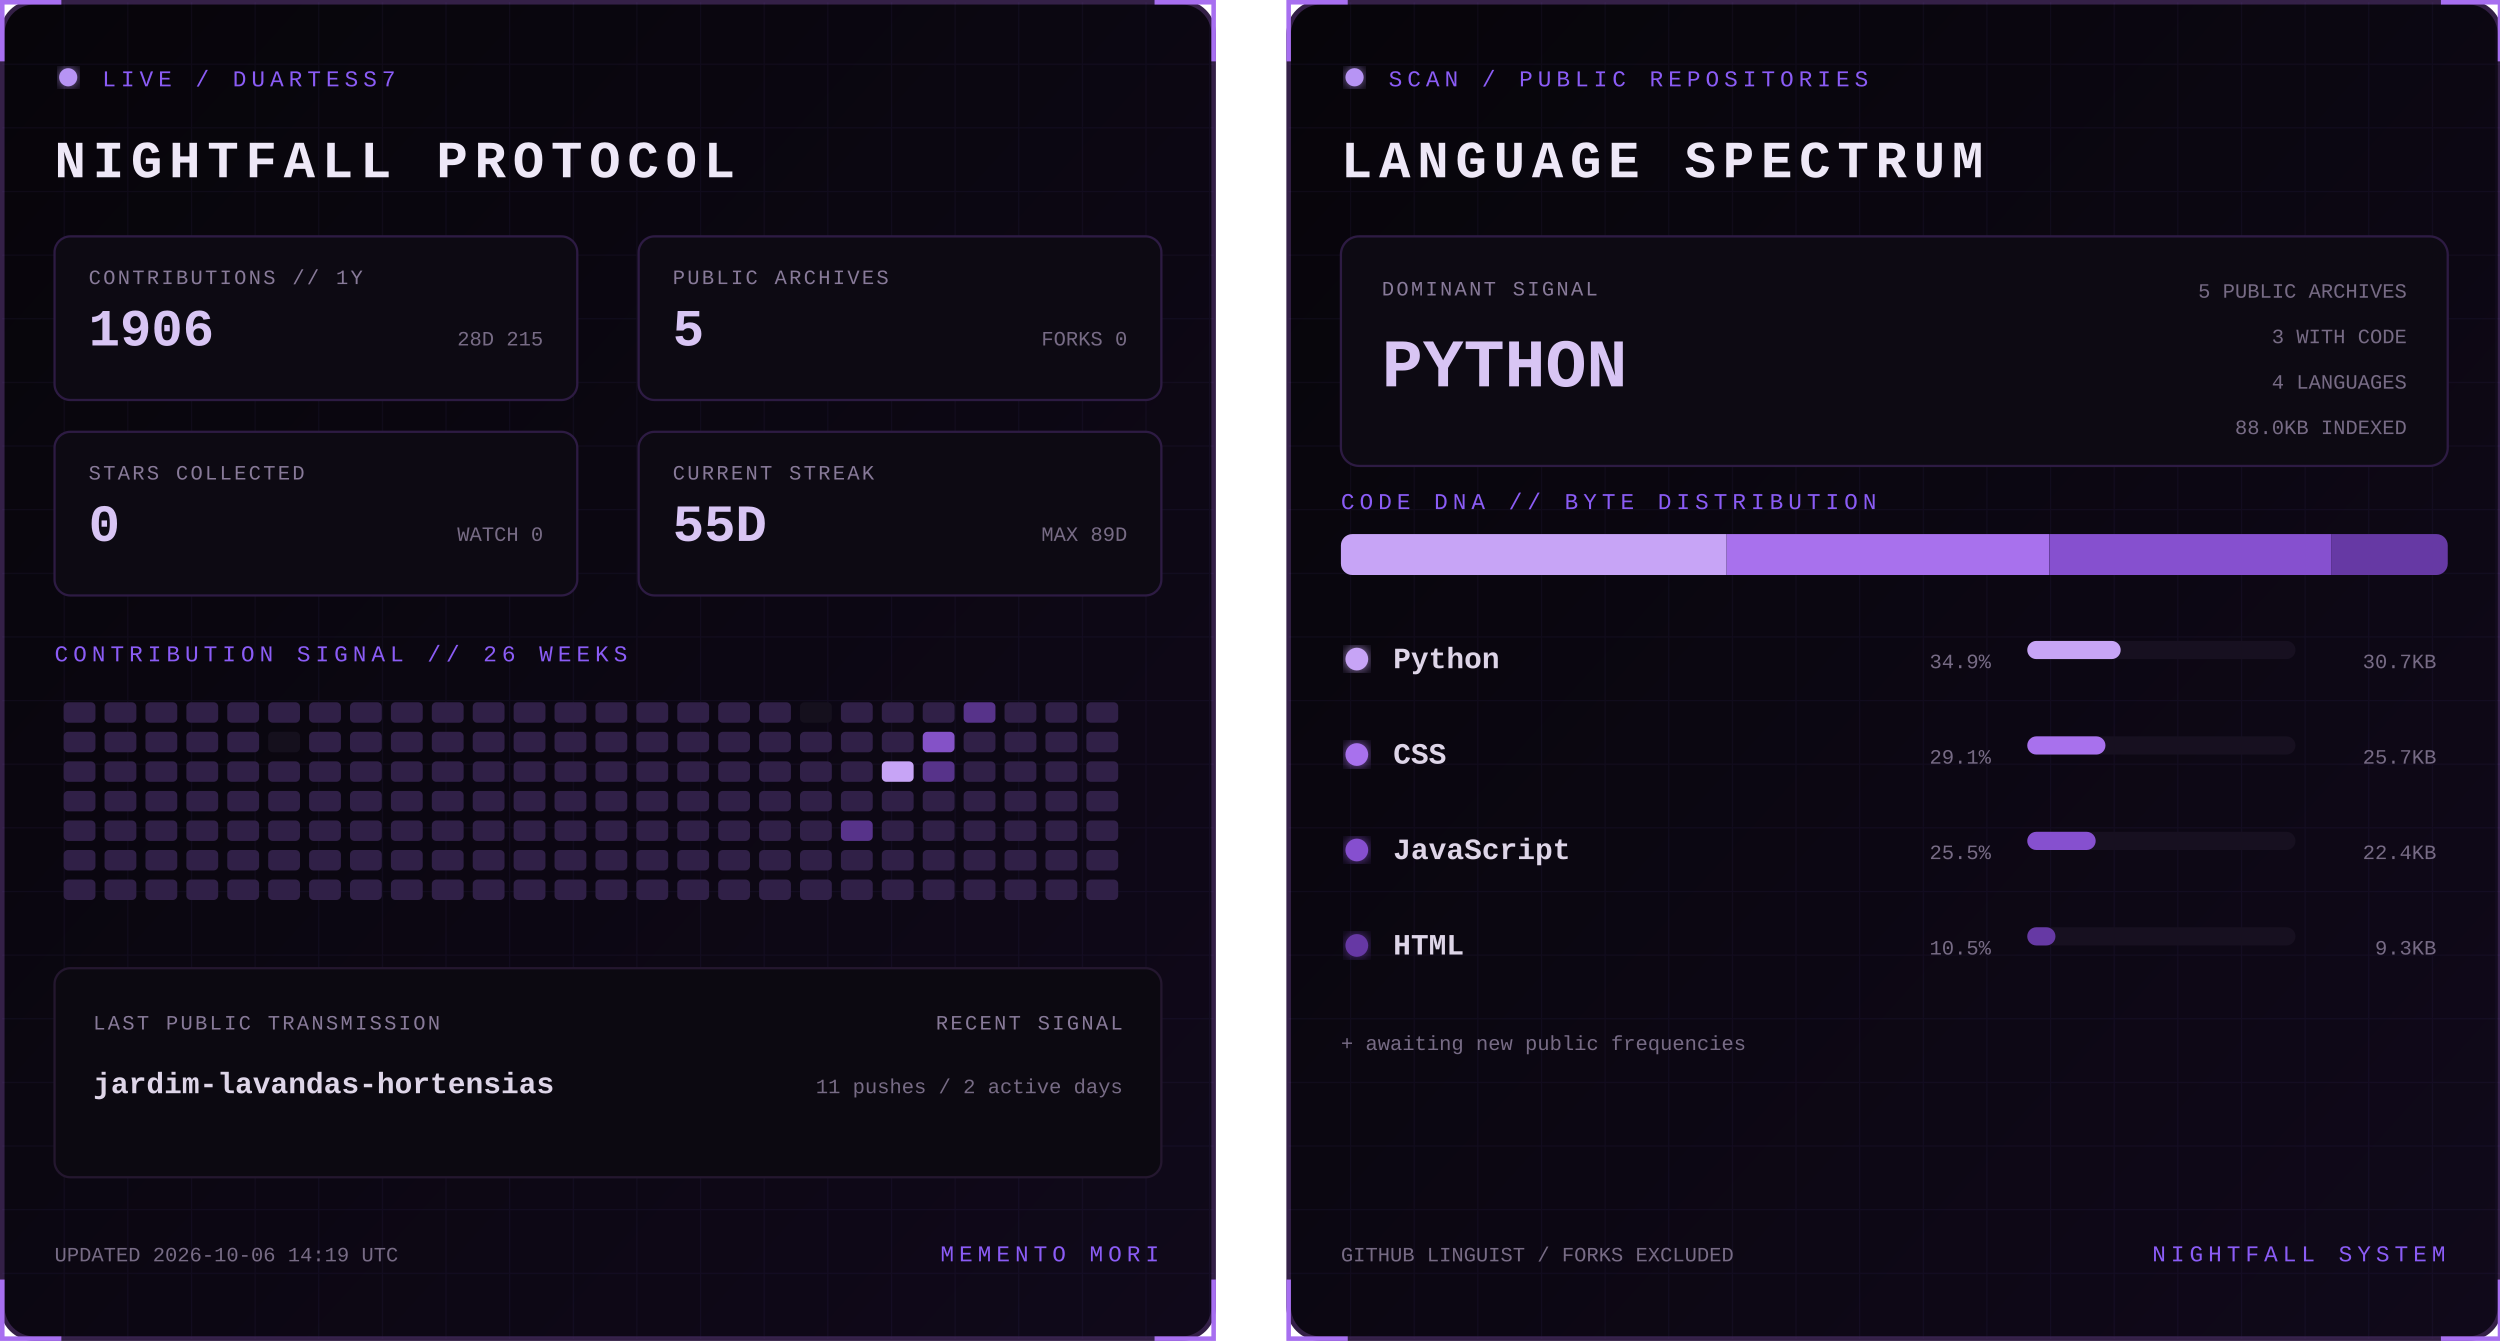
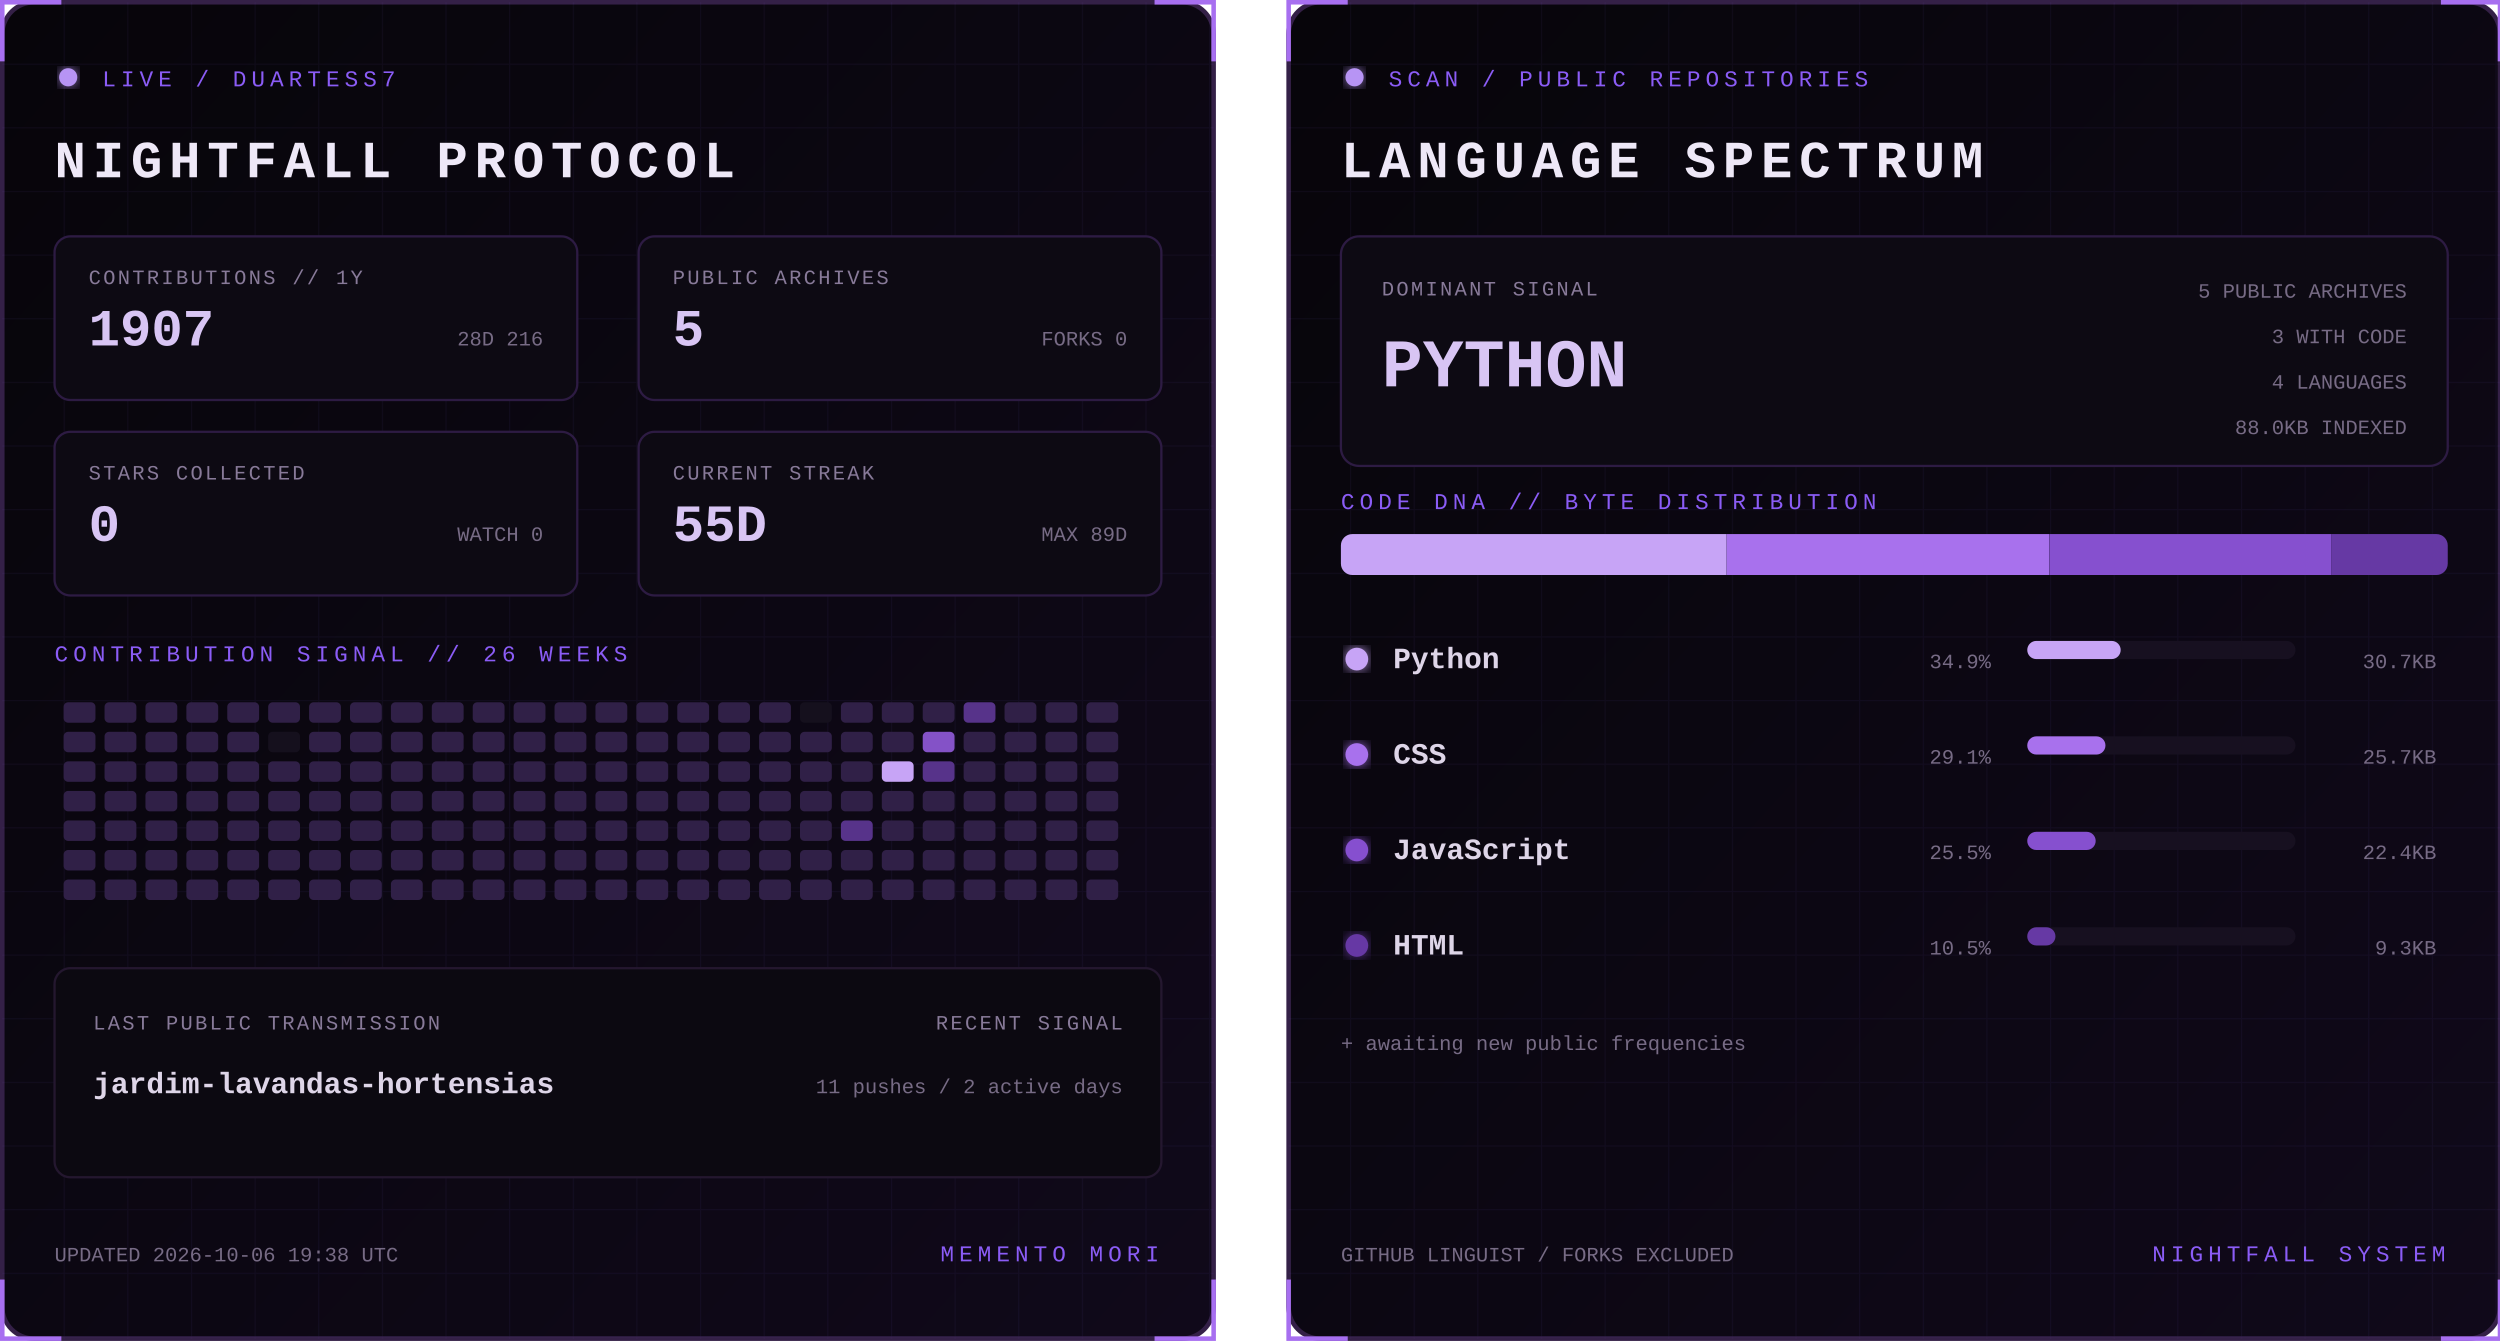
<svg xmlns="http://www.w3.org/2000/svg" width="1100" height="590" viewBox="0 0 1100 590" role="img" aria-labelledby="title desc">
  <defs>
    <linearGradient id="bg" x1="0" y1="0" x2="1" y2="1">
      <stop stop-color="#07050a" />
      <stop offset="1" stop-color="#10091a" />
    </linearGradient>
    <filter id="glow">
      <feGaussianBlur stdDeviation="3" result="b" />
      <feMerge>
        <feMergeNode in="b" />
        <feMergeNode in="SourceGraphic" />
      </feMerge>
    </filter>
    <pattern id="grid" width="28" height="28" patternUnits="userSpaceOnUse">
      <path d="M28 0H0V28" fill="none" stroke="#8b5cf6" stroke-opacity=".055" />
    </pattern>
    <clipPath id="dna">
      <rect x="24" y="235" width="487" height="18" rx="5" />
    </clipPath>
    <style>
      text { font-family: Consolas, 'Courier New', monospace; }
      .kicker { fill:#8b5cf6; font-size:10px; letter-spacing:2.2px; }
      .title { fill:#eee8f7; font-size:23px; font-weight:700; letter-spacing:3px; }
      .label { fill:#887a99; font-size:9px; letter-spacing:1px; }
      .stat { fill:#d8c5f4; font-size:23px; font-weight:700; }
      .detail,.pct { fill:#776b85; font-size:9px; }
      .lang { fill:#ded5e8; font-size:13px; font-weight:700; }
      .hero { fill:#d8c5f4; font-size:30px; font-weight:700; }
      .blink { animation:blink 1.6s step-end infinite; }
      @keyframes blink { 50% { opacity:.25 } }
    </style>
  </defs>
  <g>
    <rect x="1" y="1" width="533" height="588" rx="14" fill="url(#bg)" stroke="#342047" stroke-width="2" />
    <rect x="1" y="1" width="533" height="588" rx="14" fill="url(#grid)" />
    <path d="M27 1H1v26 M508 1h26v26 M534 563v26h-26 M27 589H1v-26" stroke="#a76ff0" stroke-width="2" fill="none" />
    <circle cx="30" cy="34" r="4" fill="#b794f4" filter="url(#glow)" class="blink" />
    <text x="45" y="38" class="kicker">LIVE / DUARTESS7</text>
    <text x="24" y="78" class="title">NIGHTFALL PROTOCOL</text>
    <g transform="translate(24 104)">
      <rect width="230" height="72" rx="7" fill="#0d0a13" stroke="#2d1b43" />
      <text x="15" y="21" class="label">CONTRIBUTIONS // 1Y</text>
-       <text x="15" y="48" class="stat">1906</text>
-       <text x="215" y="48" text-anchor="end" class="detail">28D 215</text>
+       <text x="15" y="48" class="stat">1907</text>
+       <text x="215" y="48" text-anchor="end" class="detail">28D 216</text>
    </g>
    <g transform="translate(281 104)">
      <rect width="230" height="72" rx="7" fill="#0d0a13" stroke="#2d1b43" />
      <text x="15" y="21" class="label">PUBLIC ARCHIVES</text>
      <text x="15" y="48" class="stat">5</text>
      <text x="215" y="48" text-anchor="end" class="detail">FORKS 0</text>
    </g>
    <g transform="translate(24 190)">
      <rect width="230" height="72" rx="7" fill="#0d0a13" stroke="#2d1b43" />
      <text x="15" y="21" class="label">STARS COLLECTED</text>
      <text x="15" y="48" class="stat">0</text>
      <text x="215" y="48" text-anchor="end" class="detail">WATCH 0</text>
    </g>
    <g transform="translate(281 190)">
      <rect width="230" height="72" rx="7" fill="#0d0a13" stroke="#2d1b43" />
      <text x="15" y="21" class="label">CURRENT STREAK</text>
      <text x="15" y="48" class="stat">55D</text>
      <text x="215" y="48" text-anchor="end" class="detail">MAX 89D</text>
    </g>
    <text x="24" y="291" class="kicker">CONTRIBUTION SIGNAL // 26 WEEKS</text>
    <g>
      <rect x="28" y="309" width="14" height="9" rx="2" fill="#302047" />
      <rect x="28" y="322" width="14" height="9" rx="2" fill="#302047" />
      <rect x="28" y="335" width="14" height="9" rx="2" fill="#302047" />
      <rect x="28" y="348" width="14" height="9" rx="2" fill="#302047" />
      <rect x="28" y="361" width="14" height="9" rx="2" fill="#302047" />
      <rect x="28" y="374" width="14" height="9" rx="2" fill="#302047" />
      <rect x="28" y="387" width="14" height="9" rx="2" fill="#302047" />
      <rect x="46" y="309" width="14" height="9" rx="2" fill="#302047" />
      <rect x="46" y="322" width="14" height="9" rx="2" fill="#302047" />
      <rect x="46" y="335" width="14" height="9" rx="2" fill="#302047" />
      <rect x="46" y="348" width="14" height="9" rx="2" fill="#302047" />
      <rect x="46" y="361" width="14" height="9" rx="2" fill="#302047" />
      <rect x="46" y="374" width="14" height="9" rx="2" fill="#302047" />
      <rect x="46" y="387" width="14" height="9" rx="2" fill="#302047" />
      <rect x="64" y="309" width="14" height="9" rx="2" fill="#302047" />
      <rect x="64" y="322" width="14" height="9" rx="2" fill="#302047" />
      <rect x="64" y="335" width="14" height="9" rx="2" fill="#302047" />
      <rect x="64" y="348" width="14" height="9" rx="2" fill="#302047" />
      <rect x="64" y="361" width="14" height="9" rx="2" fill="#302047" />
      <rect x="64" y="374" width="14" height="9" rx="2" fill="#302047" />
      <rect x="64" y="387" width="14" height="9" rx="2" fill="#302047" />
      <rect x="82" y="309" width="14" height="9" rx="2" fill="#302047" />
      <rect x="82" y="322" width="14" height="9" rx="2" fill="#302047" />
      <rect x="82" y="335" width="14" height="9" rx="2" fill="#302047" />
      <rect x="82" y="348" width="14" height="9" rx="2" fill="#302047" />
      <rect x="82" y="361" width="14" height="9" rx="2" fill="#302047" />
      <rect x="82" y="374" width="14" height="9" rx="2" fill="#302047" />
      <rect x="82" y="387" width="14" height="9" rx="2" fill="#302047" />
      <rect x="100" y="309" width="14" height="9" rx="2" fill="#302047" />
      <rect x="100" y="322" width="14" height="9" rx="2" fill="#302047" />
      <rect x="100" y="335" width="14" height="9" rx="2" fill="#302047" />
      <rect x="100" y="348" width="14" height="9" rx="2" fill="#302047" />
      <rect x="100" y="361" width="14" height="9" rx="2" fill="#302047" />
      <rect x="100" y="374" width="14" height="9" rx="2" fill="#302047" />
      <rect x="100" y="387" width="14" height="9" rx="2" fill="#302047" />
      <rect x="118" y="309" width="14" height="9" rx="2" fill="#302047" />
      <rect x="118" y="322" width="14" height="9" rx="2" fill="#15101d" />
      <rect x="118" y="335" width="14" height="9" rx="2" fill="#302047" />
      <rect x="118" y="348" width="14" height="9" rx="2" fill="#302047" />
      <rect x="118" y="361" width="14" height="9" rx="2" fill="#302047" />
      <rect x="118" y="374" width="14" height="9" rx="2" fill="#302047" />
      <rect x="118" y="387" width="14" height="9" rx="2" fill="#302047" />
      <rect x="136" y="309" width="14" height="9" rx="2" fill="#302047" />
      <rect x="136" y="322" width="14" height="9" rx="2" fill="#302047" />
      <rect x="136" y="335" width="14" height="9" rx="2" fill="#302047" />
      <rect x="136" y="348" width="14" height="9" rx="2" fill="#302047" />
      <rect x="136" y="361" width="14" height="9" rx="2" fill="#302047" />
      <rect x="136" y="374" width="14" height="9" rx="2" fill="#302047" />
      <rect x="136" y="387" width="14" height="9" rx="2" fill="#302047" />
      <rect x="154" y="309" width="14" height="9" rx="2" fill="#302047" />
      <rect x="154" y="322" width="14" height="9" rx="2" fill="#302047" />
      <rect x="154" y="335" width="14" height="9" rx="2" fill="#302047" />
      <rect x="154" y="348" width="14" height="9" rx="2" fill="#302047" />
      <rect x="154" y="361" width="14" height="9" rx="2" fill="#302047" />
      <rect x="154" y="374" width="14" height="9" rx="2" fill="#302047" />
      <rect x="154" y="387" width="14" height="9" rx="2" fill="#302047" />
      <rect x="172" y="309" width="14" height="9" rx="2" fill="#302047" />
      <rect x="172" y="322" width="14" height="9" rx="2" fill="#302047" />
      <rect x="172" y="335" width="14" height="9" rx="2" fill="#302047" />
      <rect x="172" y="348" width="14" height="9" rx="2" fill="#302047" />
      <rect x="172" y="361" width="14" height="9" rx="2" fill="#302047" />
      <rect x="172" y="374" width="14" height="9" rx="2" fill="#302047" />
      <rect x="172" y="387" width="14" height="9" rx="2" fill="#302047" />
      <rect x="190" y="309" width="14" height="9" rx="2" fill="#302047" />
      <rect x="190" y="322" width="14" height="9" rx="2" fill="#302047" />
      <rect x="190" y="335" width="14" height="9" rx="2" fill="#302047" />
      <rect x="190" y="348" width="14" height="9" rx="2" fill="#302047" />
      <rect x="190" y="361" width="14" height="9" rx="2" fill="#302047" />
      <rect x="190" y="374" width="14" height="9" rx="2" fill="#302047" />
      <rect x="190" y="387" width="14" height="9" rx="2" fill="#302047" />
      <rect x="208" y="309" width="14" height="9" rx="2" fill="#302047" />
      <rect x="208" y="322" width="14" height="9" rx="2" fill="#302047" />
      <rect x="208" y="335" width="14" height="9" rx="2" fill="#302047" />
      <rect x="208" y="348" width="14" height="9" rx="2" fill="#302047" />
      <rect x="208" y="361" width="14" height="9" rx="2" fill="#302047" />
      <rect x="208" y="374" width="14" height="9" rx="2" fill="#302047" />
      <rect x="208" y="387" width="14" height="9" rx="2" fill="#302047" />
      <rect x="226" y="309" width="14" height="9" rx="2" fill="#302047" />
      <rect x="226" y="322" width="14" height="9" rx="2" fill="#302047" />
      <rect x="226" y="335" width="14" height="9" rx="2" fill="#302047" />
      <rect x="226" y="348" width="14" height="9" rx="2" fill="#302047" />
      <rect x="226" y="361" width="14" height="9" rx="2" fill="#302047" />
      <rect x="226" y="374" width="14" height="9" rx="2" fill="#302047" />
      <rect x="226" y="387" width="14" height="9" rx="2" fill="#302047" />
      <rect x="244" y="309" width="14" height="9" rx="2" fill="#302047" />
      <rect x="244" y="322" width="14" height="9" rx="2" fill="#302047" />
      <rect x="244" y="335" width="14" height="9" rx="2" fill="#302047" />
      <rect x="244" y="348" width="14" height="9" rx="2" fill="#302047" />
      <rect x="244" y="361" width="14" height="9" rx="2" fill="#302047" />
      <rect x="244" y="374" width="14" height="9" rx="2" fill="#302047" />
      <rect x="244" y="387" width="14" height="9" rx="2" fill="#302047" />
      <rect x="262" y="309" width="14" height="9" rx="2" fill="#302047" />
      <rect x="262" y="322" width="14" height="9" rx="2" fill="#302047" />
      <rect x="262" y="335" width="14" height="9" rx="2" fill="#302047" />
      <rect x="262" y="348" width="14" height="9" rx="2" fill="#302047" />
      <rect x="262" y="361" width="14" height="9" rx="2" fill="#302047" />
      <rect x="262" y="374" width="14" height="9" rx="2" fill="#302047" />
      <rect x="262" y="387" width="14" height="9" rx="2" fill="#302047" />
      <rect x="280" y="309" width="14" height="9" rx="2" fill="#302047" />
      <rect x="280" y="322" width="14" height="9" rx="2" fill="#302047" />
      <rect x="280" y="335" width="14" height="9" rx="2" fill="#302047" />
      <rect x="280" y="348" width="14" height="9" rx="2" fill="#302047" />
      <rect x="280" y="361" width="14" height="9" rx="2" fill="#302047" />
      <rect x="280" y="374" width="14" height="9" rx="2" fill="#302047" />
      <rect x="280" y="387" width="14" height="9" rx="2" fill="#302047" />
      <rect x="298" y="309" width="14" height="9" rx="2" fill="#302047" />
      <rect x="298" y="322" width="14" height="9" rx="2" fill="#302047" />
      <rect x="298" y="335" width="14" height="9" rx="2" fill="#302047" />
      <rect x="298" y="348" width="14" height="9" rx="2" fill="#302047" />
      <rect x="298" y="361" width="14" height="9" rx="2" fill="#302047" />
      <rect x="298" y="374" width="14" height="9" rx="2" fill="#302047" />
      <rect x="298" y="387" width="14" height="9" rx="2" fill="#302047" />
      <rect x="316" y="309" width="14" height="9" rx="2" fill="#302047" />
      <rect x="316" y="322" width="14" height="9" rx="2" fill="#302047" />
      <rect x="316" y="335" width="14" height="9" rx="2" fill="#302047" />
      <rect x="316" y="348" width="14" height="9" rx="2" fill="#302047" />
      <rect x="316" y="361" width="14" height="9" rx="2" fill="#302047" />
      <rect x="316" y="374" width="14" height="9" rx="2" fill="#302047" />
      <rect x="316" y="387" width="14" height="9" rx="2" fill="#302047" />
      <rect x="334" y="309" width="14" height="9" rx="2" fill="#302047" />
      <rect x="334" y="322" width="14" height="9" rx="2" fill="#302047" />
      <rect x="334" y="335" width="14" height="9" rx="2" fill="#302047" />
      <rect x="334" y="348" width="14" height="9" rx="2" fill="#302047" />
      <rect x="334" y="361" width="14" height="9" rx="2" fill="#302047" />
      <rect x="334" y="374" width="14" height="9" rx="2" fill="#302047" />
      <rect x="334" y="387" width="14" height="9" rx="2" fill="#302047" />
      <rect x="352" y="309" width="14" height="9" rx="2" fill="#15101d" />
      <rect x="352" y="322" width="14" height="9" rx="2" fill="#302047" />
      <rect x="352" y="335" width="14" height="9" rx="2" fill="#302047" />
      <rect x="352" y="348" width="14" height="9" rx="2" fill="#302047" />
      <rect x="352" y="361" width="14" height="9" rx="2" fill="#302047" />
      <rect x="352" y="374" width="14" height="9" rx="2" fill="#302047" />
      <rect x="352" y="387" width="14" height="9" rx="2" fill="#302047" />
      <rect x="370" y="309" width="14" height="9" rx="2" fill="#302047" />
      <rect x="370" y="322" width="14" height="9" rx="2" fill="#302047" />
      <rect x="370" y="335" width="14" height="9" rx="2" fill="#302047" />
      <rect x="370" y="348" width="14" height="9" rx="2" fill="#302047" />
      <rect x="370" y="361" width="14" height="9" rx="2" fill="#57338a" />
      <rect x="370" y="374" width="14" height="9" rx="2" fill="#302047" />
      <rect x="370" y="387" width="14" height="9" rx="2" fill="#302047" />
      <rect x="388" y="309" width="14" height="9" rx="2" fill="#302047" />
      <rect x="388" y="322" width="14" height="9" rx="2" fill="#302047" />
      <rect x="388" y="335" width="14" height="9" rx="2" fill="#c7a4f6" />
      <rect x="388" y="348" width="14" height="9" rx="2" fill="#302047" />
      <rect x="388" y="361" width="14" height="9" rx="2" fill="#302047" />
      <rect x="388" y="374" width="14" height="9" rx="2" fill="#302047" />
      <rect x="388" y="387" width="14" height="9" rx="2" fill="#302047" />
      <rect x="406" y="309" width="14" height="9" rx="2" fill="#302047" />
      <rect x="406" y="322" width="14" height="9" rx="2" fill="#8452c7" />
      <rect x="406" y="335" width="14" height="9" rx="2" fill="#57338a" />
      <rect x="406" y="348" width="14" height="9" rx="2" fill="#302047" />
      <rect x="406" y="361" width="14" height="9" rx="2" fill="#302047" />
      <rect x="406" y="374" width="14" height="9" rx="2" fill="#302047" />
      <rect x="406" y="387" width="14" height="9" rx="2" fill="#302047" />
      <rect x="424" y="309" width="14" height="9" rx="2" fill="#57338a" />
      <rect x="424" y="322" width="14" height="9" rx="2" fill="#302047" />
      <rect x="424" y="335" width="14" height="9" rx="2" fill="#302047" />
      <rect x="424" y="348" width="14" height="9" rx="2" fill="#302047" />
      <rect x="424" y="361" width="14" height="9" rx="2" fill="#302047" />
      <rect x="424" y="374" width="14" height="9" rx="2" fill="#302047" />
      <rect x="424" y="387" width="14" height="9" rx="2" fill="#302047" />
      <rect x="442" y="309" width="14" height="9" rx="2" fill="#302047" />
      <rect x="442" y="322" width="14" height="9" rx="2" fill="#302047" />
      <rect x="442" y="335" width="14" height="9" rx="2" fill="#302047" />
      <rect x="442" y="348" width="14" height="9" rx="2" fill="#302047" />
      <rect x="442" y="361" width="14" height="9" rx="2" fill="#302047" />
      <rect x="442" y="374" width="14" height="9" rx="2" fill="#302047" />
      <rect x="442" y="387" width="14" height="9" rx="2" fill="#302047" />
      <rect x="460" y="309" width="14" height="9" rx="2" fill="#302047" />
      <rect x="460" y="322" width="14" height="9" rx="2" fill="#302047" />
      <rect x="460" y="335" width="14" height="9" rx="2" fill="#302047" />
      <rect x="460" y="348" width="14" height="9" rx="2" fill="#302047" />
      <rect x="460" y="361" width="14" height="9" rx="2" fill="#302047" />
      <rect x="460" y="374" width="14" height="9" rx="2" fill="#302047" />
      <rect x="460" y="387" width="14" height="9" rx="2" fill="#302047" />
      <rect x="478" y="309" width="14" height="9" rx="2" fill="#302047" />
      <rect x="478" y="322" width="14" height="9" rx="2" fill="#302047" />
      <rect x="478" y="335" width="14" height="9" rx="2" fill="#302047" />
      <rect x="478" y="348" width="14" height="9" rx="2" fill="#302047" />
      <rect x="478" y="361" width="14" height="9" rx="2" fill="#302047" />
      <rect x="478" y="374" width="14" height="9" rx="2" fill="#302047" />
      <rect x="478" y="387" width="14" height="9" rx="2" fill="#302047" />
    </g>
    <rect x="24" y="426" width="487" height="92" rx="7" fill="#0c0911" stroke="#24172f" />
    <text x="41" y="453" class="label">LAST PUBLIC TRANSMISSION</text>
    <text x="41" y="481" class="lang">jardim-lavandas-hortensias</text>
    <text x="494" y="453" text-anchor="end" class="label">RECENT SIGNAL</text>
    <text x="494" y="481" text-anchor="end" class="detail">11 pushes / 2 active days</text>
-     <text x="24" y="555" class="detail">UPDATED 2026-10-06 14:19 UTC</text>
+     <text x="24" y="555" class="detail">UPDATED 2026-10-06 19:38 UTC</text>
    <text x="510" y="555" text-anchor="end" class="kicker">MEMENTO MORI</text>
  </g>
  <g transform="translate(566)">
    <rect x="1" y="1" width="533" height="588" rx="14" fill="url(#bg)" stroke="#342047" stroke-width="2" />
    <rect x="1" y="1" width="533" height="588" rx="14" fill="url(#grid)" />
    <path d="M27 1H1v26 M508 1h26v26 M534 563v26h-26 M27 589H1v-26" stroke="#a76ff0" stroke-width="2" fill="none" />
    <circle cx="30" cy="34" r="4" fill="#b794f4" filter="url(#glow)" class="blink" />
    <text x="45" y="38" class="kicker">SCAN / PUBLIC REPOSITORIES</text>
    <text x="24" y="78" class="title">LANGUAGE SPECTRUM</text>
    <rect x="24" y="104" width="487" height="101" rx="8" fill="#0d0a13" stroke="#2d1b43" />
    <text x="42" y="130" class="label">DOMINANT SIGNAL</text>
    <text x="42" y="170" class="hero">PYTHON</text>
    <text x="493" y="131" text-anchor="end" class="detail">5 PUBLIC ARCHIVES</text>
    <text x="493" y="151" text-anchor="end" class="detail">3 WITH CODE</text>
    <text x="493" y="171" text-anchor="end" class="detail">4 LANGUAGES</text>
    <text x="493" y="191" text-anchor="end" class="detail">88.0KB INDEXED</text>
    <text x="24" y="224" class="kicker">CODE DNA // BYTE DISTRIBUTION</text>
    <rect x="24" y="235" width="487" height="18" rx="5" fill="#171020" />
    <g clip-path="url(#dna)">
      <rect x="24.0" y="235" width="169.7" height="18" fill="#c7a4f6" />
      <rect x="193.7" y="235" width="141.9" height="18" fill="#a871ed" />
      <rect x="335.7" y="235" width="124.0" height="18" fill="#8650cf" />
      <rect x="459.7" y="235" width="51.3" height="18" fill="#6639a4" />
    </g>
    <circle cx="31" cy="290" r="5" fill="#c7a4f6" filter="url(#glow)" />
    <text x="47" y="294" class="lang">Python</text>
    <text x="310" y="294" text-anchor="end" class="pct">34.9%</text>
    <rect x="326" y="282" width="118" height="8" rx="4" fill="#171020" />
    <rect x="326" y="282" width="41.1" height="8" rx="4" fill="#c7a4f6" />
    <text x="506" y="294" text-anchor="end" class="detail">30.7KB</text>
    <circle cx="31" cy="332" r="5" fill="#a871ed" filter="url(#glow)" />
    <text x="47" y="336" class="lang">CSS</text>
    <text x="310" y="336" text-anchor="end" class="pct">29.1%</text>
    <rect x="326" y="324" width="118" height="8" rx="4" fill="#171020" />
    <rect x="326" y="324" width="34.4" height="8" rx="4" fill="#a871ed" />
    <text x="506" y="336" text-anchor="end" class="detail">25.7KB</text>
    <circle cx="31" cy="374" r="5" fill="#8650cf" filter="url(#glow)" />
    <text x="47" y="378" class="lang">JavaScript</text>
    <text x="310" y="378" text-anchor="end" class="pct">25.5%</text>
    <rect x="326" y="366" width="118" height="8" rx="4" fill="#171020" />
    <rect x="326" y="366" width="30.1" height="8" rx="4" fill="#8650cf" />
    <text x="506" y="378" text-anchor="end" class="detail">22.4KB</text>
    <circle cx="31" cy="416" r="5" fill="#6639a4" filter="url(#glow)" />
    <text x="47" y="420" class="lang">HTML</text>
    <text x="310" y="420" text-anchor="end" class="pct">10.5%</text>
    <rect x="326" y="408" width="118" height="8" rx="4" fill="#171020" />
    <rect x="326" y="408" width="12.4" height="8" rx="4" fill="#6639a4" />
    <text x="506" y="420" text-anchor="end" class="detail">9.3KB</text>
    <text x="24" y="462" class="detail">+ awaiting new public frequencies</text>
    <text x="24" y="555" class="detail">GITHUB LINGUIST / FORKS EXCLUDED</text>
    <text x="510" y="555" text-anchor="end" class="kicker">NIGHTFALL SYSTEM</text>
  </g>
</svg>
